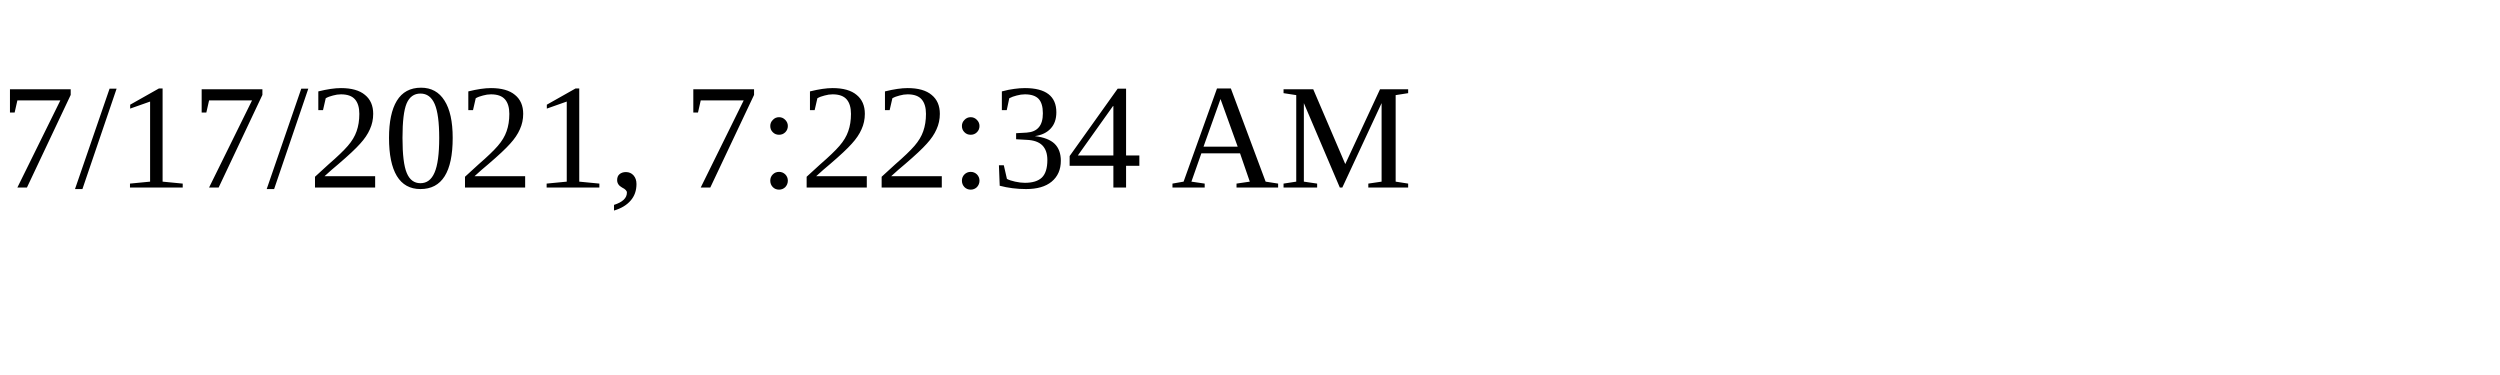
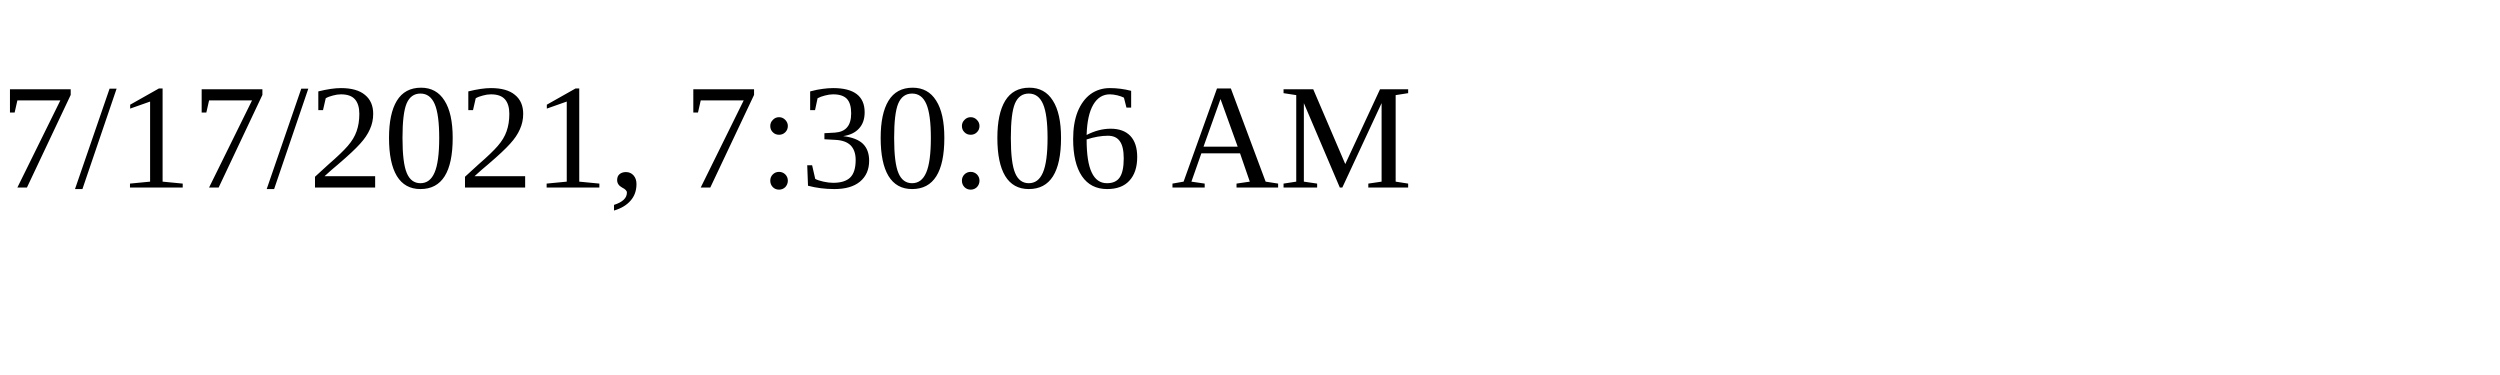
<svg xmlns="http://www.w3.org/2000/svg" height="30" width="200">
-   <text x="0" y="15">7/17/2021, 7:22:34 AM</text>
+   <text x="0" y="15">7/17/2021, 7:30:06 AM</text>
</svg>
